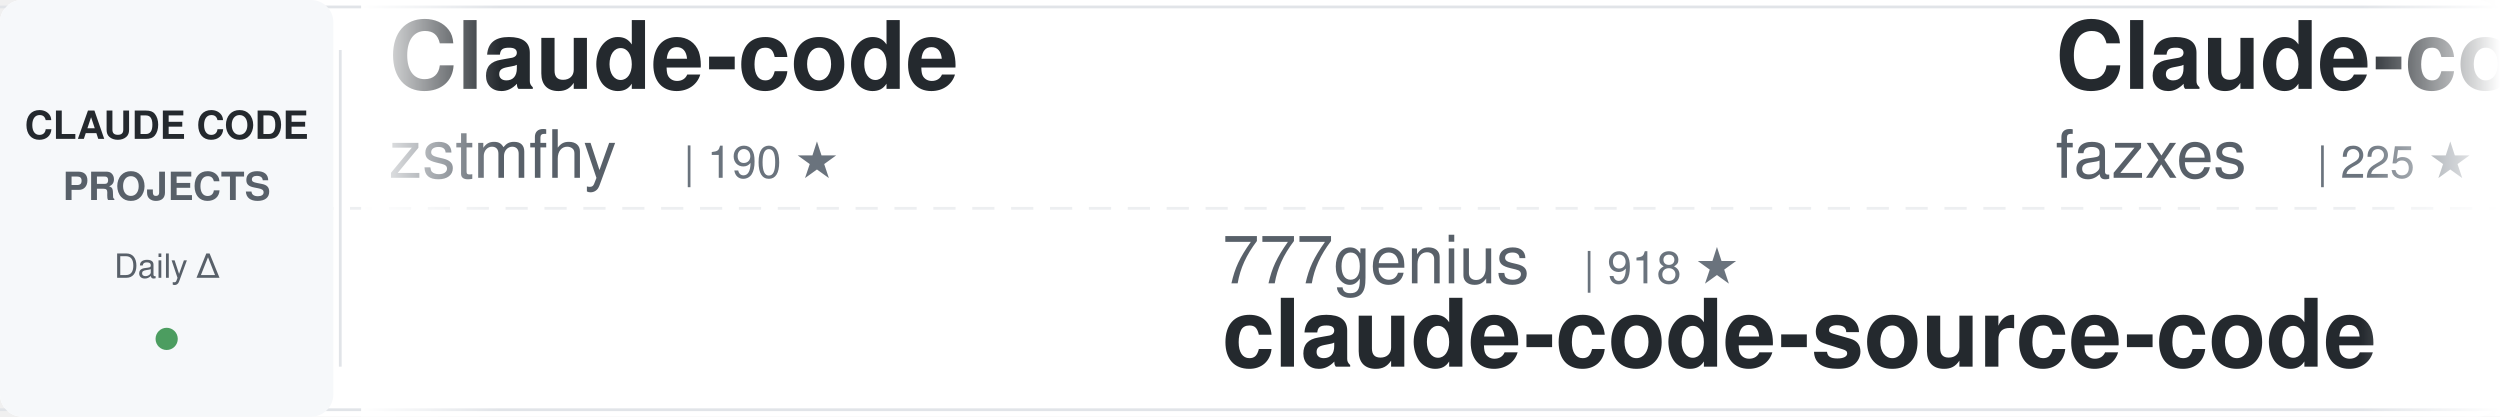
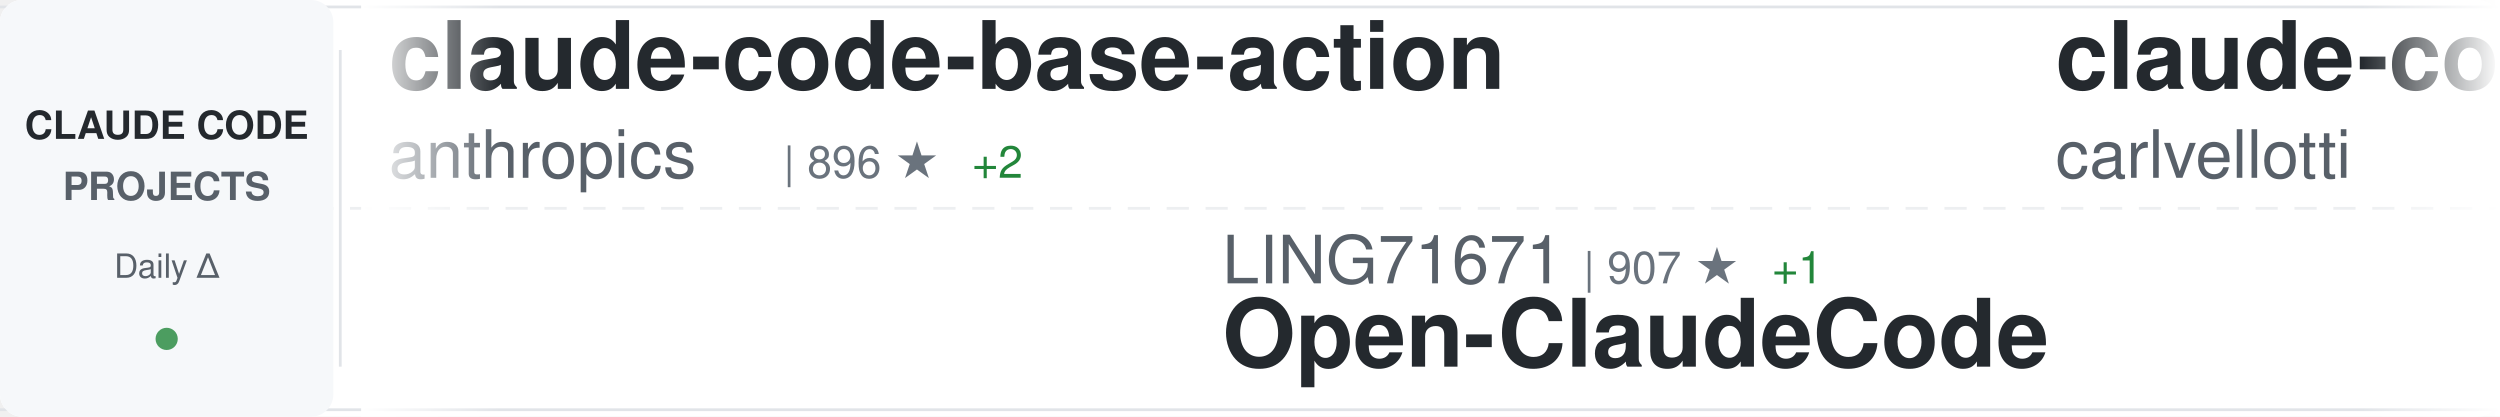
<svg xmlns="http://www.w3.org/2000/svg" width="900" height="150">
  <defs>
    <linearGradient id="awesomeLeftFade" x1="0%" y1="0%" x2="100%" y2="0%">
      <stop offset="0%" style="stop-color:#ffffff;stop-opacity:1" />
      <stop offset="100%" style="stop-color:#ffffff;stop-opacity:0" />
    </linearGradient>
    <linearGradient id="awesomeRightFade" x1="0%" y1="0%" x2="100%" y2="0%">
      <stop offset="0%" style="stop-color:#ffffff;stop-opacity:0" />
      <stop offset="100%" style="stop-color:#ffffff;stop-opacity:1" />
    </linearGradient>
  </defs>
  <rect width="900" height="150" fill="#ffffff" rx="8" />
  <rect x="0" y="2" width="900" height="1" fill="#e1e4e8" />
  <rect x="0" y="147" width="900" height="1" fill="#e1e4e8" />
  <line x1="0" y1="75" x2="900" y2="75" stroke="#e1e4e8" stroke-width="1" stroke-dasharray="8 6" opacity="0.6" />
  <rect x="0" y="0" width="120" height="150" fill="#f6f8fa" rx="8" />
  <text x="60" y="50" font-family="-apple-system, BlinkMacSystemFont, 'Segoe UI', Helvetica, Arial, sans-serif" font-size="14" font-weight="600" fill="#24292e" text-anchor="middle">CLAUDE CODE</text>
  <text x="60" y="72" font-family="-apple-system, BlinkMacSystemFont, 'Segoe UI', Helvetica, Arial, sans-serif" font-size="14" font-weight="600" fill="#586069" text-anchor="middle">PROJECTS</text>
  <text x="60" y="100" font-family="-apple-system, BlinkMacSystemFont, 'Segoe UI', Helvetica, Arial, sans-serif" font-size="12" font-weight="500" fill="#586069" text-anchor="middle">Daily Δ</text>
  <circle cx="60" cy="122" r="4" fill="#22863a" opacity="0.8" />
  <rect x="122" y="18" width="1" height="114" fill="#e1e4e8" />
  <clipPath id="awesomeTickerClip">
    <rect x="130" y="0" width="770" height="150" />
  </clipPath>
  <g clip-path="url(#awesomeTickerClip)">
    <g id="awesomeTickerItems">
      <animateTransform attributeName="transform" attributeType="XML" type="translate" from="0 0" to="-3000 0" dur="54s" repeatCount="indefinite" />
      <g transform="translate(0, 0)">
-         <text x="140" y="32" font-family="-apple-system, BlinkMacSystemFont, 'Segoe UI', Helvetica, Arial, sans-serif" font-size="34" font-weight="600" fill="#24292e">Claude-code</text>
-         <text x="140" y="64" font-family="-apple-system, BlinkMacSystemFont, 'Segoe UI', Helvetica, Arial, sans-serif" font-size="24" font-weight="400" fill="#586069">zstmfhy</text>
-         <text x="246" y="64" font-family="-apple-system, BlinkMacSystemFont, 'Segoe UI', Helvetica, Arial, sans-serif" font-size="16" font-weight="500" fill="#6a737d">| 190 ★</text>
+         <text x="140" y="32" font-family="-apple-system, BlinkMacSystemFont, 'Segoe UI', Helvetica, Arial, sans-serif" font-size="34" font-weight="600" fill="#24292e">claude-code-base-action</text>
+         <text x="140" y="64" font-family="-apple-system, BlinkMacSystemFont, 'Segoe UI', Helvetica, Arial, sans-serif" font-size="24" font-weight="400" fill="#586069">anthropics</text>
+         <text x="282" y="64" font-family="-apple-system, BlinkMacSystemFont, 'Segoe UI', Helvetica, Arial, sans-serif" font-size="16" font-weight="500" fill="#6a737d">| 896 ★</text>
+         <text x="350" y="64" font-family="-apple-system, BlinkMacSystemFont, 'Segoe UI', Helvetica, Arial, sans-serif" font-size="16" font-weight="500" fill="#22863a"> +2</text>
      </g>
      <g transform="translate(300, 0)">
+         <text x="140" y="102" font-family="-apple-system, BlinkMacSystemFont, 'Segoe UI', Helvetica, Arial, sans-serif" font-size="24" font-weight="400" fill="#586069">LING71671</text>
+         <text x="270" y="102" font-family="-apple-system, BlinkMacSystemFont, 'Segoe UI', Helvetica, Arial, sans-serif" font-size="16" font-weight="500" fill="#6a737d">| 907 ★</text>
+         <text x="338" y="102" font-family="-apple-system, BlinkMacSystemFont, 'Segoe UI', Helvetica, Arial, sans-serif" font-size="16" font-weight="500" fill="#22863a"> +1</text>
+         <text x="140" y="132" font-family="-apple-system, BlinkMacSystemFont, 'Segoe UI', Helvetica, Arial, sans-serif" font-size="34" font-weight="600" fill="#24292e">Open-ClaudeCode</text>
+       </g>
+       <g transform="translate(600, 0)">
+         <text x="140" y="32" font-family="-apple-system, BlinkMacSystemFont, 'Segoe UI', Helvetica, Arial, sans-serif" font-size="34" font-weight="600" fill="#24292e">claude-code-pm-course</text>
+         <text x="140" y="64" font-family="-apple-system, BlinkMacSystemFont, 'Segoe UI', Helvetica, Arial, sans-serif" font-size="24" font-weight="400" fill="#586069">carlvellotti</text>
+         <text x="306" y="64" font-family="-apple-system, BlinkMacSystemFont, 'Segoe UI', Helvetica, Arial, sans-serif" font-size="16" font-weight="500" fill="#6a737d">| 2.1K ★</text>
+         <text x="383" y="64" font-family="-apple-system, BlinkMacSystemFont, 'Segoe UI', Helvetica, Arial, sans-serif" font-size="16" font-weight="500" fill="#22863a"> +3</text>
+       </g>
+       <g transform="translate(900, 0)">
+         <text x="140" y="102" font-family="-apple-system, BlinkMacSystemFont, 'Segoe UI', Helvetica, Arial, sans-serif" font-size="24" font-weight="400" fill="#586069">AICoderTudou</text>
+         <text x="306" y="102" font-family="-apple-system, BlinkMacSystemFont, 'Segoe UI', Helvetica, Arial, sans-serif" font-size="16" font-weight="500" fill="#6a737d">| 497 ★</text>
+         <text x="140" y="132" font-family="-apple-system, BlinkMacSystemFont, 'Segoe UI', Helvetica, Arial, sans-serif" font-size="34" font-weight="600" fill="#24292e">claude-code-tudou</text>
+       </g>
+       <g transform="translate(1200, 0)">
+         <text x="140" y="32" font-family="-apple-system, BlinkMacSystemFont, 'Segoe UI', Helvetica, Arial, sans-serif" font-size="34" font-weight="600" fill="#24292e">claude-code-engineering</text>
+         <text x="140" y="64" font-family="-apple-system, BlinkMacSystemFont, 'Segoe UI', Helvetica, Arial, sans-serif" font-size="24" font-weight="400" fill="#586069">huangjia2019</text>
+         <text x="306" y="64" font-family="-apple-system, BlinkMacSystemFont, 'Segoe UI', Helvetica, Arial, sans-serif" font-size="16" font-weight="500" fill="#6a737d">| 931 ★</text>
+         <text x="374" y="64" font-family="-apple-system, BlinkMacSystemFont, 'Segoe UI', Helvetica, Arial, sans-serif" font-size="16" font-weight="500" fill="#22863a"> +2</text>
+       </g>
+       <g transform="translate(1500, 0)">
        <text x="140" y="102" font-family="-apple-system, BlinkMacSystemFont, 'Segoe UI', Helvetica, Arial, sans-serif" font-size="24" font-weight="400" fill="#586069">777genius</text>
        <text x="270" y="102" font-family="-apple-system, BlinkMacSystemFont, 'Segoe UI', Helvetica, Arial, sans-serif" font-size="16" font-weight="500" fill="#6a737d">| 918 ★</text>
        <text x="140" y="132" font-family="-apple-system, BlinkMacSystemFont, 'Segoe UI', Helvetica, Arial, sans-serif" font-size="34" font-weight="600" fill="#24292e">claude-code-source-code</text>
      </g>
-       <g transform="translate(600, 0)">
-         <text x="140" y="32" font-family="-apple-system, BlinkMacSystemFont, 'Segoe UI', Helvetica, Arial, sans-serif" font-size="34" font-weight="600" fill="#24292e">Claude-code</text>
-         <text x="140" y="64" font-family="-apple-system, BlinkMacSystemFont, 'Segoe UI', Helvetica, Arial, sans-serif" font-size="24" font-weight="400" fill="#586069">fazxes</text>
-         <text x="234" y="64" font-family="-apple-system, BlinkMacSystemFont, 'Segoe UI', Helvetica, Arial, sans-serif" font-size="16" font-weight="500" fill="#6a737d">| 225 ★</text>
-         <text x="302" y="64" font-family="-apple-system, BlinkMacSystemFont, 'Segoe UI', Helvetica, Arial, sans-serif" font-size="16" font-weight="500" fill="#22863a"> +1</text>
-       </g>
-       <g transform="translate(900, 0)">
-         <text x="140" y="102" font-family="-apple-system, BlinkMacSystemFont, 'Segoe UI', Helvetica, Arial, sans-serif" font-size="24" font-weight="400" fill="#586069">pedrohcgs</text>
-         <text x="270" y="102" font-family="-apple-system, BlinkMacSystemFont, 'Segoe UI', Helvetica, Arial, sans-serif" font-size="16" font-weight="500" fill="#6a737d">| 1.4K ★</text>
-         <text x="347" y="102" font-family="-apple-system, BlinkMacSystemFont, 'Segoe UI', Helvetica, Arial, sans-serif" font-size="16" font-weight="500" fill="#22863a"> +9</text>
-         <text x="140" y="132" font-family="-apple-system, BlinkMacSystemFont, 'Segoe UI', Helvetica, Arial, sans-serif" font-size="34" font-weight="600" fill="#24292e">claude-code-my-workflow</text>
-       </g>
-       <g transform="translate(1200, 0)">
-         <text x="140" y="32" font-family="-apple-system, BlinkMacSystemFont, 'Segoe UI', Helvetica, Arial, sans-serif" font-size="34" font-weight="600" fill="#24292e">claude-code-source-code-...</text>
-         <text x="140" y="64" font-family="-apple-system, BlinkMacSystemFont, 'Segoe UI', Helvetica, Arial, sans-serif" font-size="24" font-weight="400" fill="#586069">ghuntley</text>
-         <text x="258" y="64" font-family="-apple-system, BlinkMacSystemFont, 'Segoe UI', Helvetica, Arial, sans-serif" font-size="16" font-weight="500" fill="#6a737d">| 986 ★</text>
-       </g>
-       <g transform="translate(1500, 0)">
-         <text x="140" y="102" font-family="-apple-system, BlinkMacSystemFont, 'Segoe UI', Helvetica, Arial, sans-serif" font-size="24" font-weight="400" fill="#586069">diet103</text>
-         <text x="246" y="102" font-family="-apple-system, BlinkMacSystemFont, 'Segoe UI', Helvetica, Arial, sans-serif" font-size="16" font-weight="500" fill="#6a737d">| 9.7K ★</text>
-         <text x="140" y="132" font-family="-apple-system, BlinkMacSystemFont, 'Segoe UI', Helvetica, Arial, sans-serif" font-size="34" font-weight="600" fill="#24292e">claude-code-infrastructu...</text>
-       </g>
      <g transform="translate(1800, 0)">
-         <text x="140" y="32" font-family="-apple-system, BlinkMacSystemFont, 'Segoe UI', Helvetica, Arial, sans-serif" font-size="34" font-weight="600" fill="#24292e">ClaudeCode</text>
-         <text x="140" y="64" font-family="-apple-system, BlinkMacSystemFont, 'Segoe UI', Helvetica, Arial, sans-serif" font-size="24" font-weight="400" fill="#586069">guanshan</text>
-         <text x="258" y="64" font-family="-apple-system, BlinkMacSystemFont, 'Segoe UI', Helvetica, Arial, sans-serif" font-size="16" font-weight="500" fill="#6a737d">| 61 ★</text>
+         <text x="140" y="32" font-family="-apple-system, BlinkMacSystemFont, 'Segoe UI', Helvetica, Arial, sans-serif" font-size="34" font-weight="600" fill="#24292e">claude-code-video-toolki...</text>
+         <text x="140" y="64" font-family="-apple-system, BlinkMacSystemFont, 'Segoe UI', Helvetica, Arial, sans-serif" font-size="24" font-weight="400" fill="#586069">digitalsamba</text>
+         <text x="306" y="64" font-family="-apple-system, BlinkMacSystemFont, 'Segoe UI', Helvetica, Arial, sans-serif" font-size="16" font-weight="500" fill="#6a737d">| 1.7K ★</text>
+         <text x="383" y="64" font-family="-apple-system, BlinkMacSystemFont, 'Segoe UI', Helvetica, Arial, sans-serif" font-size="16" font-weight="500" fill="#22863a"> +1</text>
      </g>
      <g transform="translate(2100, 0)">
-         <text x="140" y="102" font-family="-apple-system, BlinkMacSystemFont, 'Segoe UI', Helvetica, Arial, sans-serif" font-size="24" font-weight="400" fill="#586069">hangsman</text>
-         <text x="258" y="102" font-family="-apple-system, BlinkMacSystemFont, 'Segoe UI', Helvetica, Arial, sans-serif" font-size="16" font-weight="500" fill="#6a737d">| 787 ★</text>
-         <text x="140" y="132" font-family="-apple-system, BlinkMacSystemFont, 'Segoe UI', Helvetica, Arial, sans-serif" font-size="34" font-weight="600" fill="#24292e">claude-code-source</text>
+         <text x="140" y="102" font-family="-apple-system, BlinkMacSystemFont, 'Segoe UI', Helvetica, Arial, sans-serif" font-size="24" font-weight="400" fill="#586069">ghuntley</text>
+         <text x="258" y="102" font-family="-apple-system, BlinkMacSystemFont, 'Segoe UI', Helvetica, Arial, sans-serif" font-size="16" font-weight="500" fill="#6a737d">| 986 ★</text>
+         <text x="140" y="132" font-family="-apple-system, BlinkMacSystemFont, 'Segoe UI', Helvetica, Arial, sans-serif" font-size="34" font-weight="600" fill="#24292e">claude-code-source-code-...</text>
      </g>
      <g transform="translate(2400, 0)">
-         <text x="140" y="32" font-family="-apple-system, BlinkMacSystemFont, 'Segoe UI', Helvetica, Arial, sans-serif" font-size="34" font-weight="600" fill="#24292e">claude-code-router</text>
-         <text x="140" y="64" font-family="-apple-system, BlinkMacSystemFont, 'Segoe UI', Helvetica, Arial, sans-serif" font-size="24" font-weight="400" fill="#586069">musistudio</text>
-         <text x="282" y="64" font-family="-apple-system, BlinkMacSystemFont, 'Segoe UI', Helvetica, Arial, sans-serif" font-size="16" font-weight="500" fill="#6a737d">| 35.6K ★</text>
-         <text x="368" y="64" font-family="-apple-system, BlinkMacSystemFont, 'Segoe UI', Helvetica, Arial, sans-serif" font-size="16" font-weight="500" fill="#22863a"> +27</text>
+         <text x="140" y="32" font-family="-apple-system, BlinkMacSystemFont, 'Segoe UI', Helvetica, Arial, sans-serif" font-size="34" font-weight="600" fill="#24292e">claude-code-hub</text>
+         <text x="140" y="64" font-family="-apple-system, BlinkMacSystemFont, 'Segoe UI', Helvetica, Arial, sans-serif" font-size="24" font-weight="400" fill="#586069">ding113</text>
+         <text x="246" y="64" font-family="-apple-system, BlinkMacSystemFont, 'Segoe UI', Helvetica, Arial, sans-serif" font-size="16" font-weight="500" fill="#6a737d">| 3.2K ★</text>
+         <text x="323" y="64" font-family="-apple-system, BlinkMacSystemFont, 'Segoe UI', Helvetica, Arial, sans-serif" font-size="16" font-weight="500" fill="#22863a"> +2</text>
      </g>
      <g transform="translate(2700, 0)">
-         <text x="140" y="102" font-family="-apple-system, BlinkMacSystemFont, 'Segoe UI', Helvetica, Arial, sans-serif" font-size="24" font-weight="400" fill="#586069">ykdojo</text>
-         <text x="234" y="102" font-family="-apple-system, BlinkMacSystemFont, 'Segoe UI', Helvetica, Arial, sans-serif" font-size="16" font-weight="500" fill="#6a737d">| 9.0K ★</text>
-         <text x="311" y="102" font-family="-apple-system, BlinkMacSystemFont, 'Segoe UI', Helvetica, Arial, sans-serif" font-size="16" font-weight="500" fill="#22863a"> +7</text>
-         <text x="140" y="132" font-family="-apple-system, BlinkMacSystemFont, 'Segoe UI', Helvetica, Arial, sans-serif" font-size="34" font-weight="600" fill="#24292e">claude-code-tips</text>
+         <text x="140" y="102" font-family="-apple-system, BlinkMacSystemFont, 'Segoe UI', Helvetica, Arial, sans-serif" font-size="24" font-weight="400" fill="#586069">KPR111</text>
+         <text x="234" y="102" font-family="-apple-system, BlinkMacSystemFont, 'Segoe UI', Helvetica, Arial, sans-serif" font-size="16" font-weight="500" fill="#6a737d">| 18 ★</text>
+         <text x="140" y="132" font-family="-apple-system, BlinkMacSystemFont, 'Segoe UI', Helvetica, Arial, sans-serif" font-size="34" font-weight="600" fill="#24292e">Claude-Code</text>
      </g>
      <g transform="translate(3000, 0)">
-         <text x="140" y="32" font-family="-apple-system, BlinkMacSystemFont, 'Segoe UI', Helvetica, Arial, sans-serif" font-size="34" font-weight="600" fill="#24292e">Claude-code</text>
-         <text x="140" y="64" font-family="-apple-system, BlinkMacSystemFont, 'Segoe UI', Helvetica, Arial, sans-serif" font-size="24" font-weight="400" fill="#586069">zstmfhy</text>
-         <text x="246" y="64" font-family="-apple-system, BlinkMacSystemFont, 'Segoe UI', Helvetica, Arial, sans-serif" font-size="16" font-weight="500" fill="#6a737d">| 190 ★</text>
+         <text x="140" y="32" font-family="-apple-system, BlinkMacSystemFont, 'Segoe UI', Helvetica, Arial, sans-serif" font-size="34" font-weight="600" fill="#24292e">claude-code-base-action</text>
+         <text x="140" y="64" font-family="-apple-system, BlinkMacSystemFont, 'Segoe UI', Helvetica, Arial, sans-serif" font-size="24" font-weight="400" fill="#586069">anthropics</text>
+         <text x="282" y="64" font-family="-apple-system, BlinkMacSystemFont, 'Segoe UI', Helvetica, Arial, sans-serif" font-size="16" font-weight="500" fill="#6a737d">| 896 ★</text>
+         <text x="350" y="64" font-family="-apple-system, BlinkMacSystemFont, 'Segoe UI', Helvetica, Arial, sans-serif" font-size="16" font-weight="500" fill="#22863a"> +2</text>
      </g>
      <g transform="translate(3300, 0)">
-         <text x="140" y="102" font-family="-apple-system, BlinkMacSystemFont, 'Segoe UI', Helvetica, Arial, sans-serif" font-size="24" font-weight="400" fill="#586069">777genius</text>
-         <text x="270" y="102" font-family="-apple-system, BlinkMacSystemFont, 'Segoe UI', Helvetica, Arial, sans-serif" font-size="16" font-weight="500" fill="#6a737d">| 918 ★</text>
-         <text x="140" y="132" font-family="-apple-system, BlinkMacSystemFont, 'Segoe UI', Helvetica, Arial, sans-serif" font-size="34" font-weight="600" fill="#24292e">claude-code-source-code</text>
+         <text x="140" y="102" font-family="-apple-system, BlinkMacSystemFont, 'Segoe UI', Helvetica, Arial, sans-serif" font-size="24" font-weight="400" fill="#586069">LING71671</text>
+         <text x="270" y="102" font-family="-apple-system, BlinkMacSystemFont, 'Segoe UI', Helvetica, Arial, sans-serif" font-size="16" font-weight="500" fill="#6a737d">| 907 ★</text>
+         <text x="338" y="102" font-family="-apple-system, BlinkMacSystemFont, 'Segoe UI', Helvetica, Arial, sans-serif" font-size="16" font-weight="500" fill="#22863a"> +1</text>
+         <text x="140" y="132" font-family="-apple-system, BlinkMacSystemFont, 'Segoe UI', Helvetica, Arial, sans-serif" font-size="34" font-weight="600" fill="#24292e">Open-ClaudeCode</text>
      </g>
      <g transform="translate(3600, 0)">
-         <text x="140" y="32" font-family="-apple-system, BlinkMacSystemFont, 'Segoe UI', Helvetica, Arial, sans-serif" font-size="34" font-weight="600" fill="#24292e">Claude-code</text>
-         <text x="140" y="64" font-family="-apple-system, BlinkMacSystemFont, 'Segoe UI', Helvetica, Arial, sans-serif" font-size="24" font-weight="400" fill="#586069">fazxes</text>
-         <text x="234" y="64" font-family="-apple-system, BlinkMacSystemFont, 'Segoe UI', Helvetica, Arial, sans-serif" font-size="16" font-weight="500" fill="#6a737d">| 225 ★</text>
-         <text x="302" y="64" font-family="-apple-system, BlinkMacSystemFont, 'Segoe UI', Helvetica, Arial, sans-serif" font-size="16" font-weight="500" fill="#22863a"> +1</text>
+         <text x="140" y="32" font-family="-apple-system, BlinkMacSystemFont, 'Segoe UI', Helvetica, Arial, sans-serif" font-size="34" font-weight="600" fill="#24292e">claude-code-pm-course</text>
+         <text x="140" y="64" font-family="-apple-system, BlinkMacSystemFont, 'Segoe UI', Helvetica, Arial, sans-serif" font-size="24" font-weight="400" fill="#586069">carlvellotti</text>
+         <text x="306" y="64" font-family="-apple-system, BlinkMacSystemFont, 'Segoe UI', Helvetica, Arial, sans-serif" font-size="16" font-weight="500" fill="#6a737d">| 2.1K ★</text>
+         <text x="383" y="64" font-family="-apple-system, BlinkMacSystemFont, 'Segoe UI', Helvetica, Arial, sans-serif" font-size="16" font-weight="500" fill="#22863a"> +3</text>
      </g>
      <g transform="translate(3900, 0)">
-         <text x="140" y="102" font-family="-apple-system, BlinkMacSystemFont, 'Segoe UI', Helvetica, Arial, sans-serif" font-size="24" font-weight="400" fill="#586069">pedrohcgs</text>
-         <text x="270" y="102" font-family="-apple-system, BlinkMacSystemFont, 'Segoe UI', Helvetica, Arial, sans-serif" font-size="16" font-weight="500" fill="#6a737d">| 1.4K ★</text>
-         <text x="347" y="102" font-family="-apple-system, BlinkMacSystemFont, 'Segoe UI', Helvetica, Arial, sans-serif" font-size="16" font-weight="500" fill="#22863a"> +9</text>
-         <text x="140" y="132" font-family="-apple-system, BlinkMacSystemFont, 'Segoe UI', Helvetica, Arial, sans-serif" font-size="34" font-weight="600" fill="#24292e">claude-code-my-workflow</text>
+         <text x="140" y="102" font-family="-apple-system, BlinkMacSystemFont, 'Segoe UI', Helvetica, Arial, sans-serif" font-size="24" font-weight="400" fill="#586069">AICoderTudou</text>
+         <text x="306" y="102" font-family="-apple-system, BlinkMacSystemFont, 'Segoe UI', Helvetica, Arial, sans-serif" font-size="16" font-weight="500" fill="#6a737d">| 497 ★</text>
+         <text x="140" y="132" font-family="-apple-system, BlinkMacSystemFont, 'Segoe UI', Helvetica, Arial, sans-serif" font-size="34" font-weight="600" fill="#24292e">claude-code-tudou</text>
      </g>
    </g>
  </g>
  <rect x="130" y="0" width="50" height="150" fill="url(#awesomeLeftFade)" />
  <rect x="850" y="0" width="50" height="150" fill="url(#awesomeRightFade)" />
</svg>
